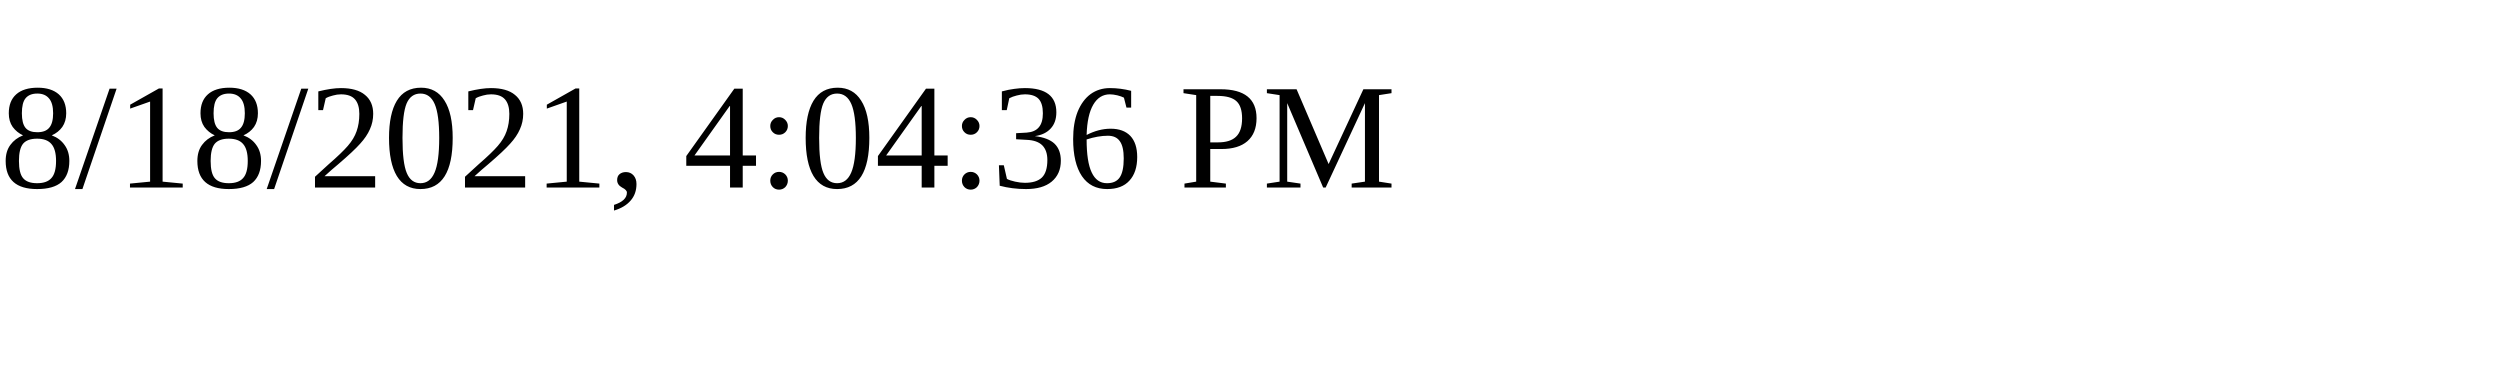
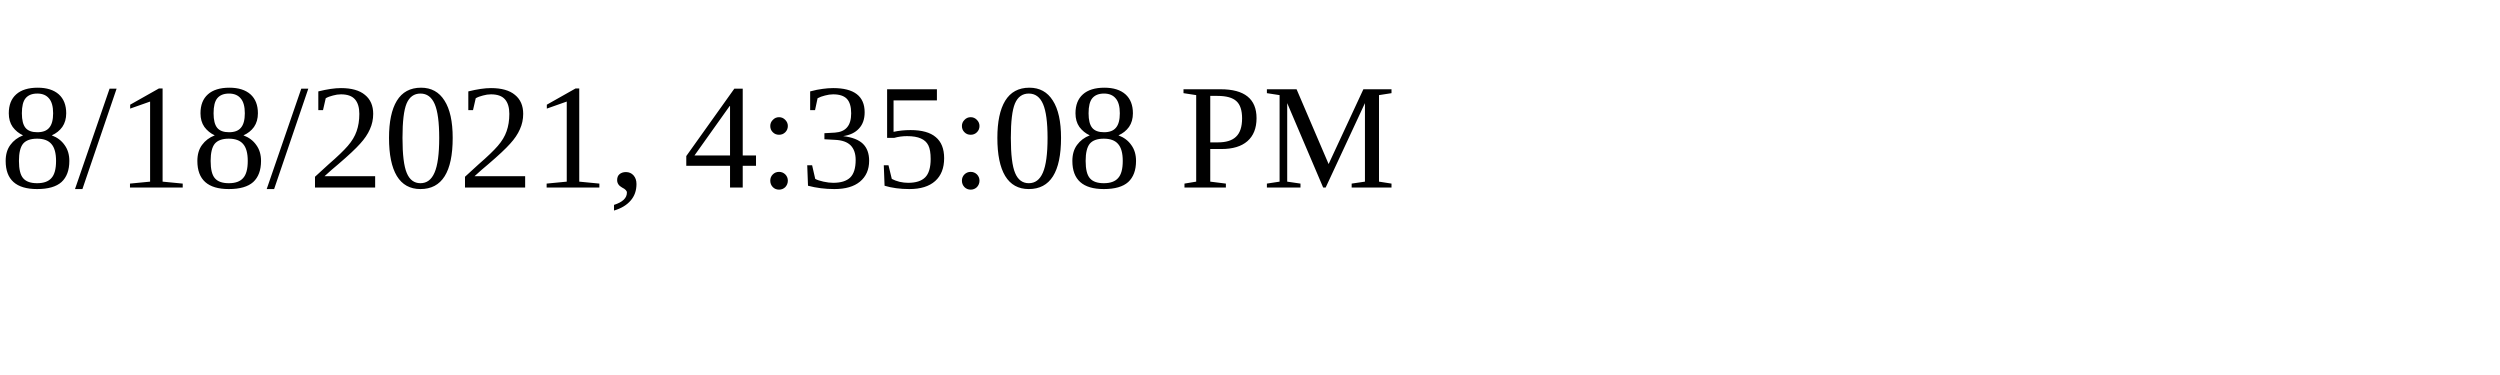
<svg xmlns="http://www.w3.org/2000/svg" height="30" width="200">
-   <text x="0" y="15">8/18/2021, 4:04:36 PM</text>
+   <text x="0" y="15">8/18/2021, 4:35:08 PM</text>
</svg>
